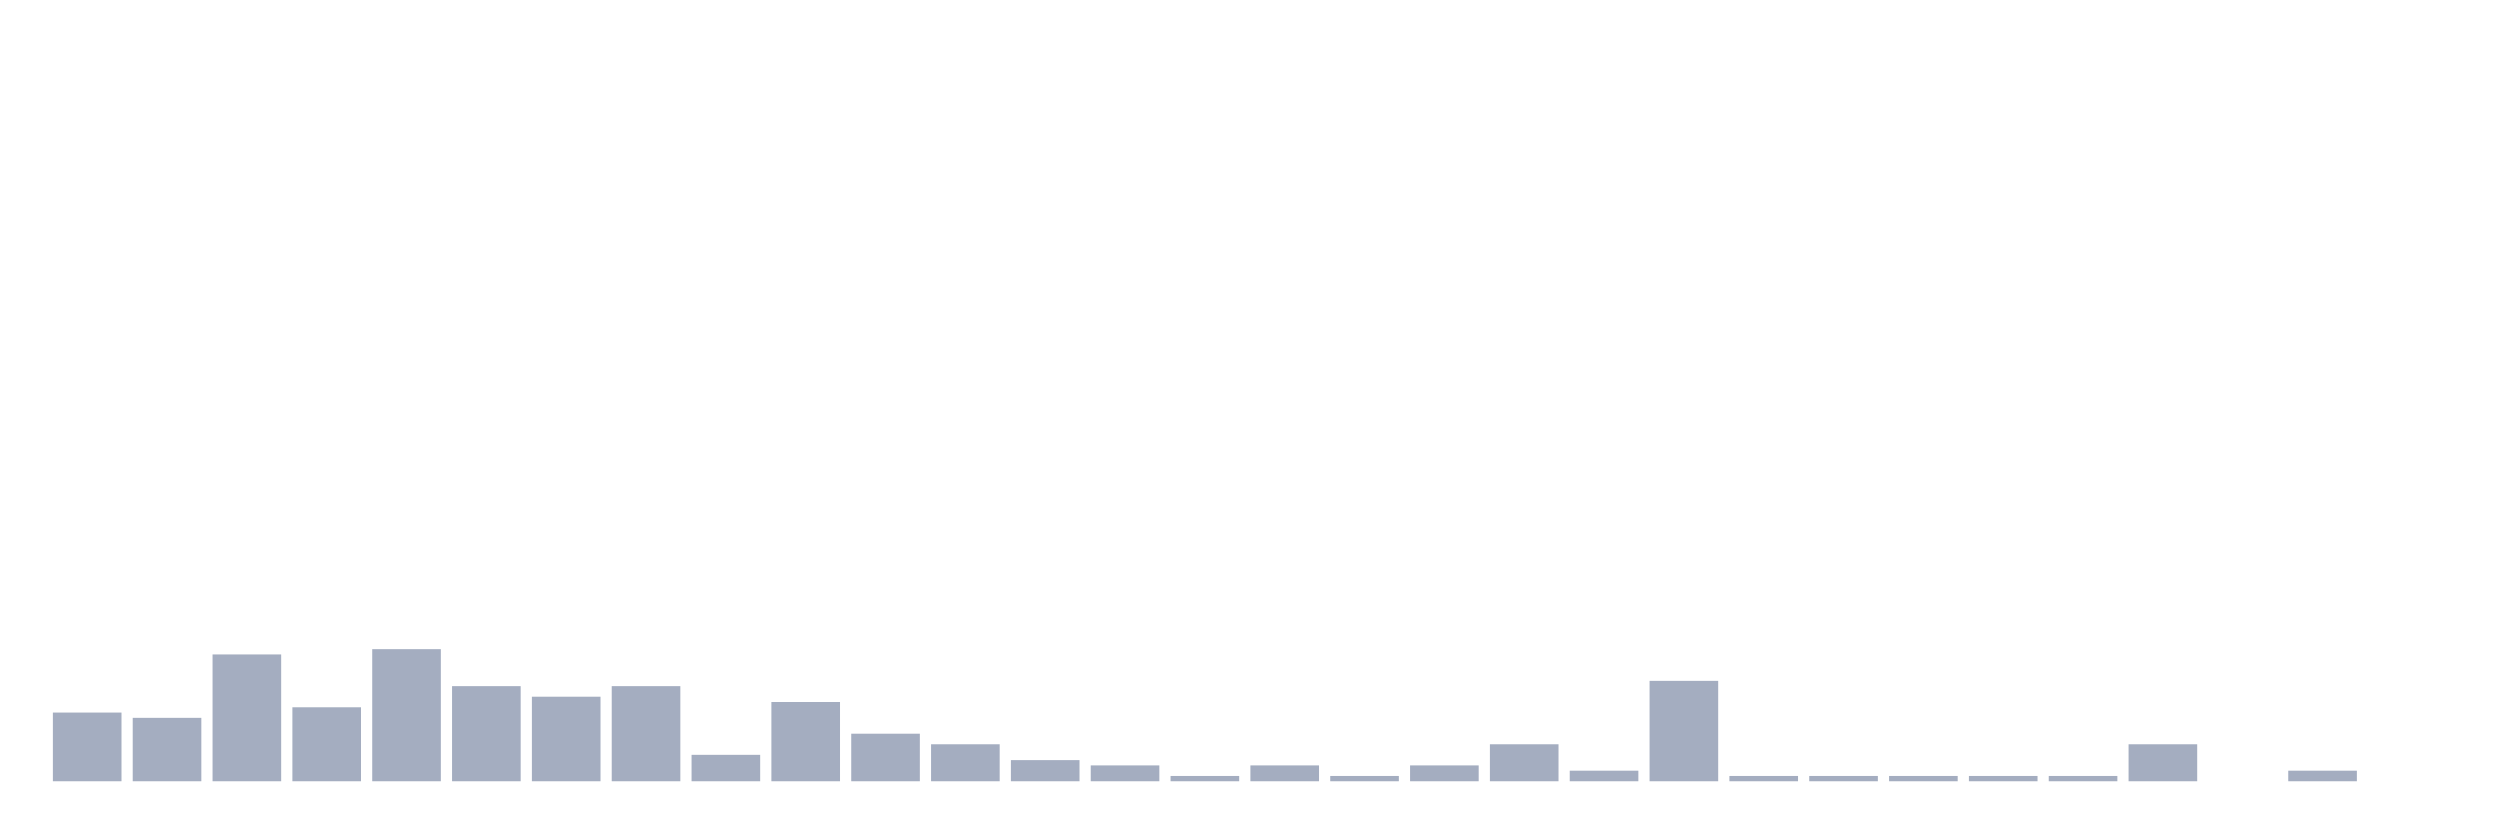
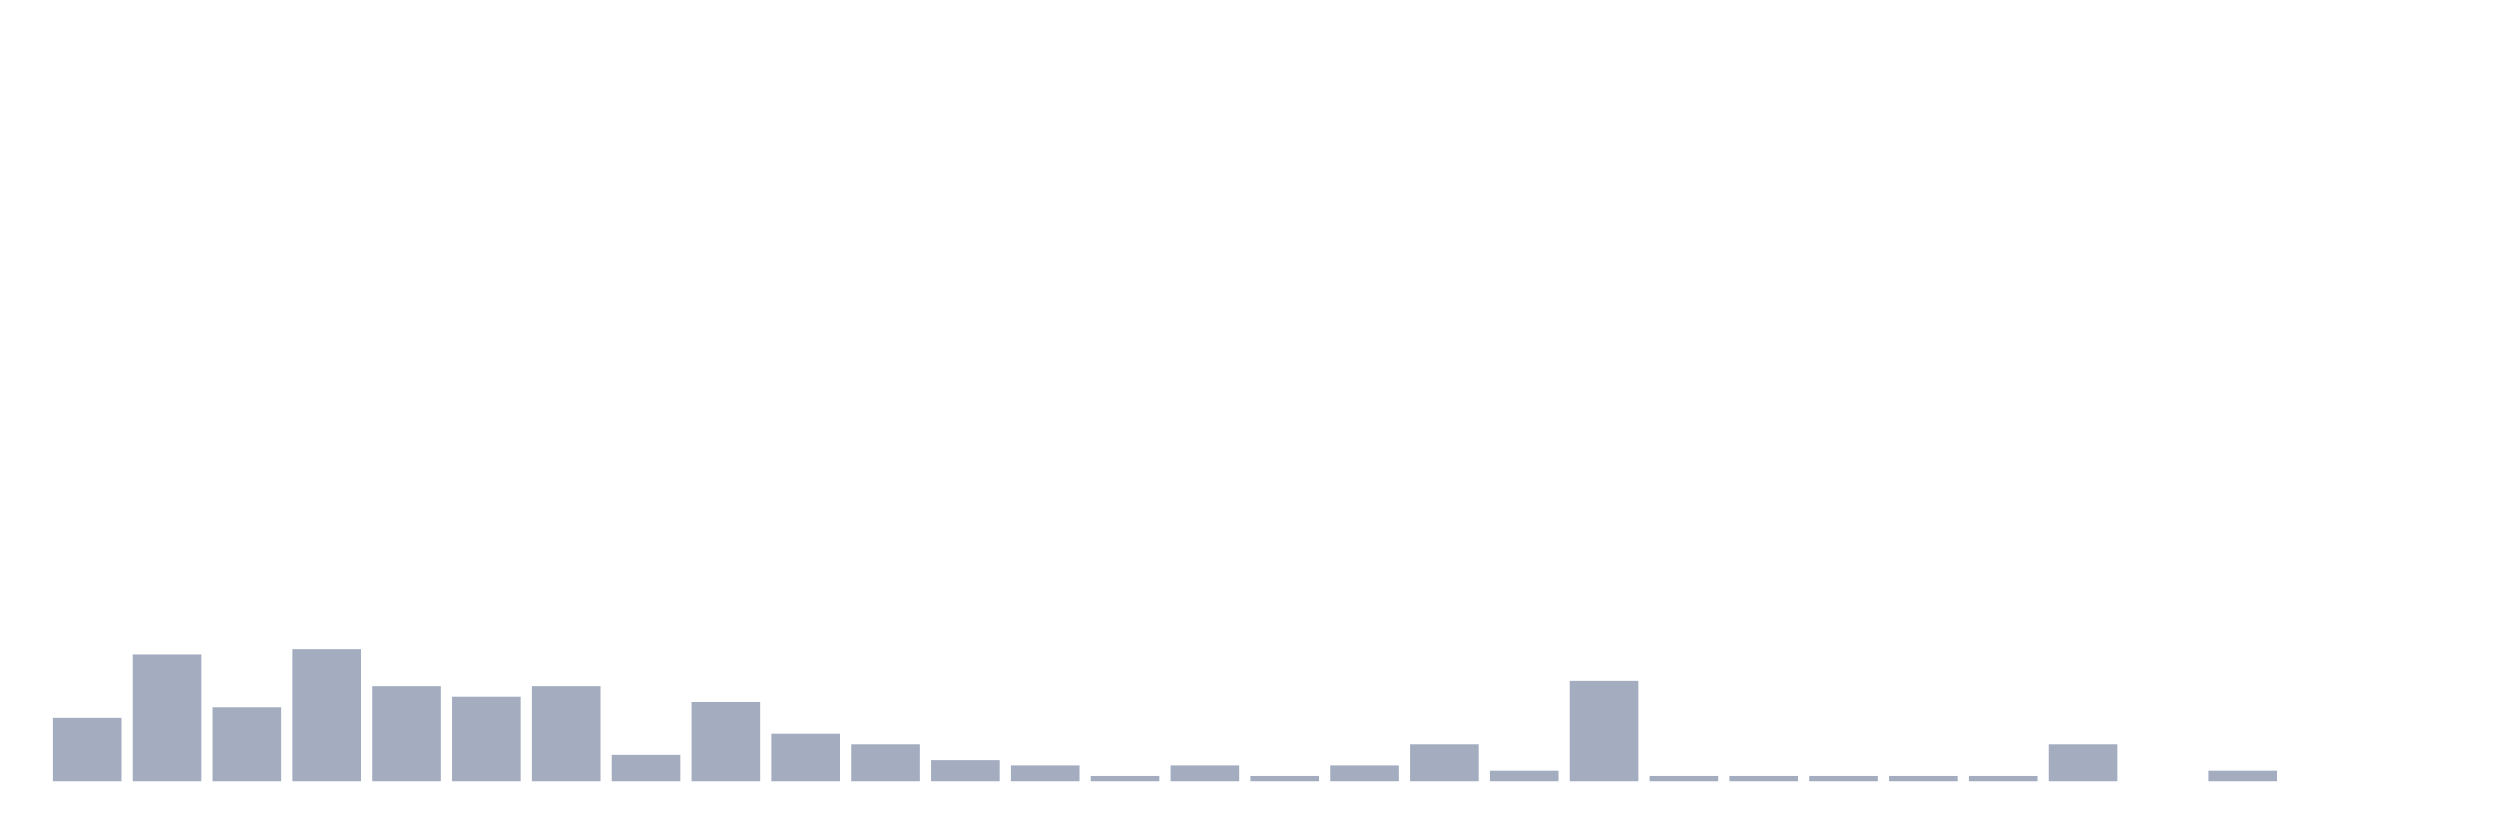
<svg xmlns="http://www.w3.org/2000/svg" viewBox="0 0 480 160">
  <g transform="translate(10,10)">
-     <rect class="bar" x="0.153" width="13.175" y="126.812" height="13.188" fill="rgb(164,173,192)" />
-     <rect class="bar" x="15.482" width="13.175" y="127.826" height="12.174" fill="rgb(164,173,192)" />
-     <rect class="bar" x="30.81" width="13.175" y="115.652" height="24.348" fill="rgb(164,173,192)" />
-     <rect class="bar" x="46.138" width="13.175" y="125.797" height="14.203" fill="rgb(164,173,192)" />
-     <rect class="bar" x="61.466" width="13.175" y="114.638" height="25.362" fill="rgb(164,173,192)" />
-     <rect class="bar" x="76.794" width="13.175" y="121.739" height="18.261" fill="rgb(164,173,192)" />
-     <rect class="bar" x="92.123" width="13.175" y="123.768" height="16.232" fill="rgb(164,173,192)" />
-     <rect class="bar" x="107.451" width="13.175" y="121.739" height="18.261" fill="rgb(164,173,192)" />
-     <rect class="bar" x="122.779" width="13.175" y="134.928" height="5.072" fill="rgb(164,173,192)" />
-     <rect class="bar" x="138.107" width="13.175" y="124.783" height="15.217" fill="rgb(164,173,192)" />
-     <rect class="bar" x="153.436" width="13.175" y="130.87" height="9.13" fill="rgb(164,173,192)" />
-     <rect class="bar" x="168.764" width="13.175" y="132.899" height="7.101" fill="rgb(164,173,192)" />
-     <rect class="bar" x="184.092" width="13.175" y="135.942" height="4.058" fill="rgb(164,173,192)" />
-     <rect class="bar" x="199.42" width="13.175" y="136.957" height="3.043" fill="rgb(164,173,192)" />
-     <rect class="bar" x="214.748" width="13.175" y="138.986" height="1.014" fill="rgb(164,173,192)" />
-     <rect class="bar" x="230.077" width="13.175" y="136.957" height="3.043" fill="rgb(164,173,192)" />
-     <rect class="bar" x="245.405" width="13.175" y="138.986" height="1.014" fill="rgb(164,173,192)" />
-     <rect class="bar" x="260.733" width="13.175" y="136.957" height="3.043" fill="rgb(164,173,192)" />
-     <rect class="bar" x="276.061" width="13.175" y="132.899" height="7.101" fill="rgb(164,173,192)" />
-     <rect class="bar" x="291.39" width="13.175" y="137.971" height="2.029" fill="rgb(164,173,192)" />
-     <rect class="bar" x="306.718" width="13.175" y="120.725" height="19.275" fill="rgb(164,173,192)" />
+     <rect class="bar" x="0.153" width="13.175" y="127.826" height="12.174" fill="rgb(164,173,192)" />
+     <rect class="bar" x="15.482" width="13.175" y="115.652" height="24.348" fill="rgb(164,173,192)" />
+     <rect class="bar" x="30.81" width="13.175" y="125.797" height="14.203" fill="rgb(164,173,192)" />
+     <rect class="bar" x="46.138" width="13.175" y="114.638" height="25.362" fill="rgb(164,173,192)" />
+     <rect class="bar" x="61.466" width="13.175" y="121.739" height="18.261" fill="rgb(164,173,192)" />
+     <rect class="bar" x="76.794" width="13.175" y="123.768" height="16.232" fill="rgb(164,173,192)" />
+     <rect class="bar" x="92.123" width="13.175" y="121.739" height="18.261" fill="rgb(164,173,192)" />
+     <rect class="bar" x="107.451" width="13.175" y="134.928" height="5.072" fill="rgb(164,173,192)" />
+     <rect class="bar" x="122.779" width="13.175" y="124.783" height="15.217" fill="rgb(164,173,192)" />
+     <rect class="bar" x="138.107" width="13.175" y="130.87" height="9.13" fill="rgb(164,173,192)" />
+     <rect class="bar" x="153.436" width="13.175" y="132.899" height="7.101" fill="rgb(164,173,192)" />
+     <rect class="bar" x="168.764" width="13.175" y="135.942" height="4.058" fill="rgb(164,173,192)" />
+     <rect class="bar" x="184.092" width="13.175" y="136.957" height="3.043" fill="rgb(164,173,192)" />
+     <rect class="bar" x="199.42" width="13.175" y="138.986" height="1.014" fill="rgb(164,173,192)" />
+     <rect class="bar" x="214.748" width="13.175" y="136.957" height="3.043" fill="rgb(164,173,192)" />
+     <rect class="bar" x="230.077" width="13.175" y="138.986" height="1.014" fill="rgb(164,173,192)" />
+     <rect class="bar" x="245.405" width="13.175" y="136.957" height="3.043" fill="rgb(164,173,192)" />
+     <rect class="bar" x="260.733" width="13.175" y="132.899" height="7.101" fill="rgb(164,173,192)" />
+     <rect class="bar" x="276.061" width="13.175" y="137.971" height="2.029" fill="rgb(164,173,192)" />
+     <rect class="bar" x="291.39" width="13.175" y="120.725" height="19.275" fill="rgb(164,173,192)" />
+     <rect class="bar" x="306.718" width="13.175" y="138.986" height="1.014" fill="rgb(164,173,192)" />
    <rect class="bar" x="322.046" width="13.175" y="138.986" height="1.014" fill="rgb(164,173,192)" />
    <rect class="bar" x="337.374" width="13.175" y="138.986" height="1.014" fill="rgb(164,173,192)" />
    <rect class="bar" x="352.702" width="13.175" y="138.986" height="1.014" fill="rgb(164,173,192)" />
    <rect class="bar" x="368.031" width="13.175" y="138.986" height="1.014" fill="rgb(164,173,192)" />
-     <rect class="bar" x="383.359" width="13.175" y="138.986" height="1.014" fill="rgb(164,173,192)" />
-     <rect class="bar" x="398.687" width="13.175" y="132.899" height="7.101" fill="rgb(164,173,192)" />
-     <rect class="bar" x="414.015" width="13.175" y="140" height="0" fill="rgb(164,173,192)" />
-     <rect class="bar" x="429.344" width="13.175" y="137.971" height="2.029" fill="rgb(164,173,192)" />
+     <rect class="bar" x="383.359" width="13.175" y="132.899" height="7.101" fill="rgb(164,173,192)" />
+     <rect class="bar" x="398.687" width="13.175" y="140" height="0" fill="rgb(164,173,192)" />
+     <rect class="bar" x="414.015" width="13.175" y="137.971" height="2.029" fill="rgb(164,173,192)" />
+     <rect class="bar" x="429.344" width="13.175" y="140" height="0" fill="rgb(164,173,192)" />
    <rect class="bar" x="444.672" width="13.175" y="140" height="0" fill="rgb(164,173,192)" />
  </g>
</svg>
